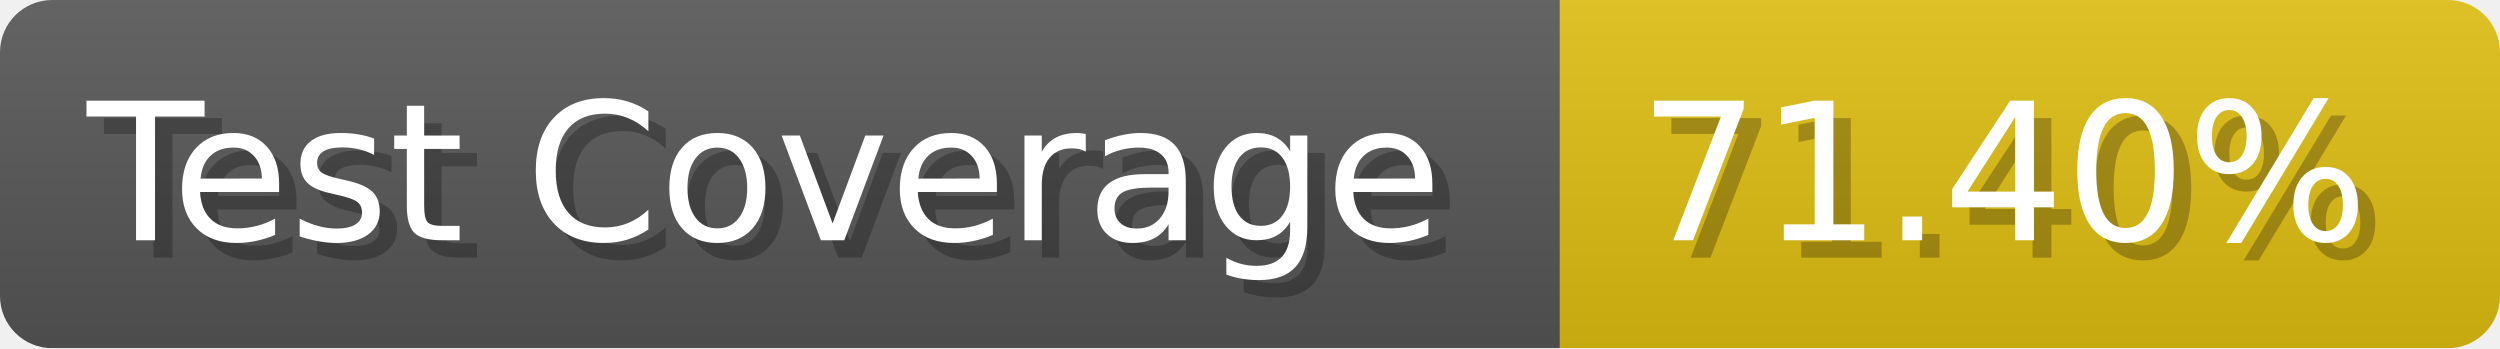
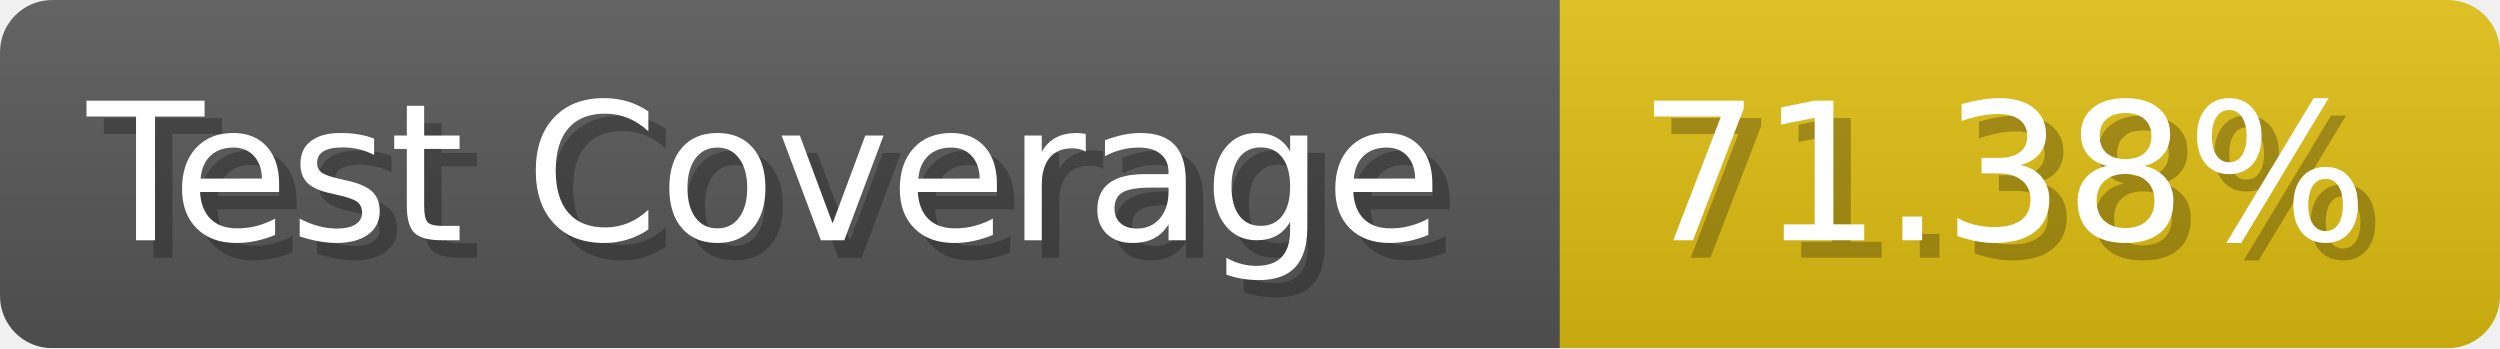
- <svg xmlns="http://www.w3.org/2000/svg" width="143.6" height="20" viewBox="0 0 1436 200" role="img" aria-label="Test Coverage: 71.40%">
+ <svg xmlns="http://www.w3.org/2000/svg" width="143.6" height="20" viewBox="0 0 1436 200" role="img" aria-label="Test Coverage: 71.38%">
  <linearGradient id="a" x2="0" y2="100%">
    <stop offset="0" stop-opacity=".1" stop-color="#EEE" />
    <stop offset="1" stop-opacity=".1" />
  </linearGradient>
  <mask id="m">
    <rect width="1436" height="200" rx="30" fill="#FFF" />
  </mask>
  <g mask="url(#m)">
    <rect width="896" height="200" fill="#555" />
    <rect width="540" height="200" fill="#DB1" x="896" />
    <rect width="1436" height="200" fill="url(#a)" />
  </g>
  <g aria-hidden="true" fill="#fff" text-anchor="start" font-family="Verdana,DejaVu Sans,sans-serif" font-size="110">
    <text x="60" y="148" textLength="796" fill="#000" opacity="0.25">Test Coverage</text>
    <text x="50" y="138" textLength="796">Test Coverage</text>
-     <text x="951" y="148" textLength="440" fill="#000" opacity="0.25">71.40%</text>
-     <text x="941" y="138" textLength="440">71.40%</text>
+     <text x="951" y="148" textLength="440" fill="#000" opacity="0.25">71.38%</text>
+     <text x="941" y="138" textLength="440">71.38%</text>
  </g>
</svg>
